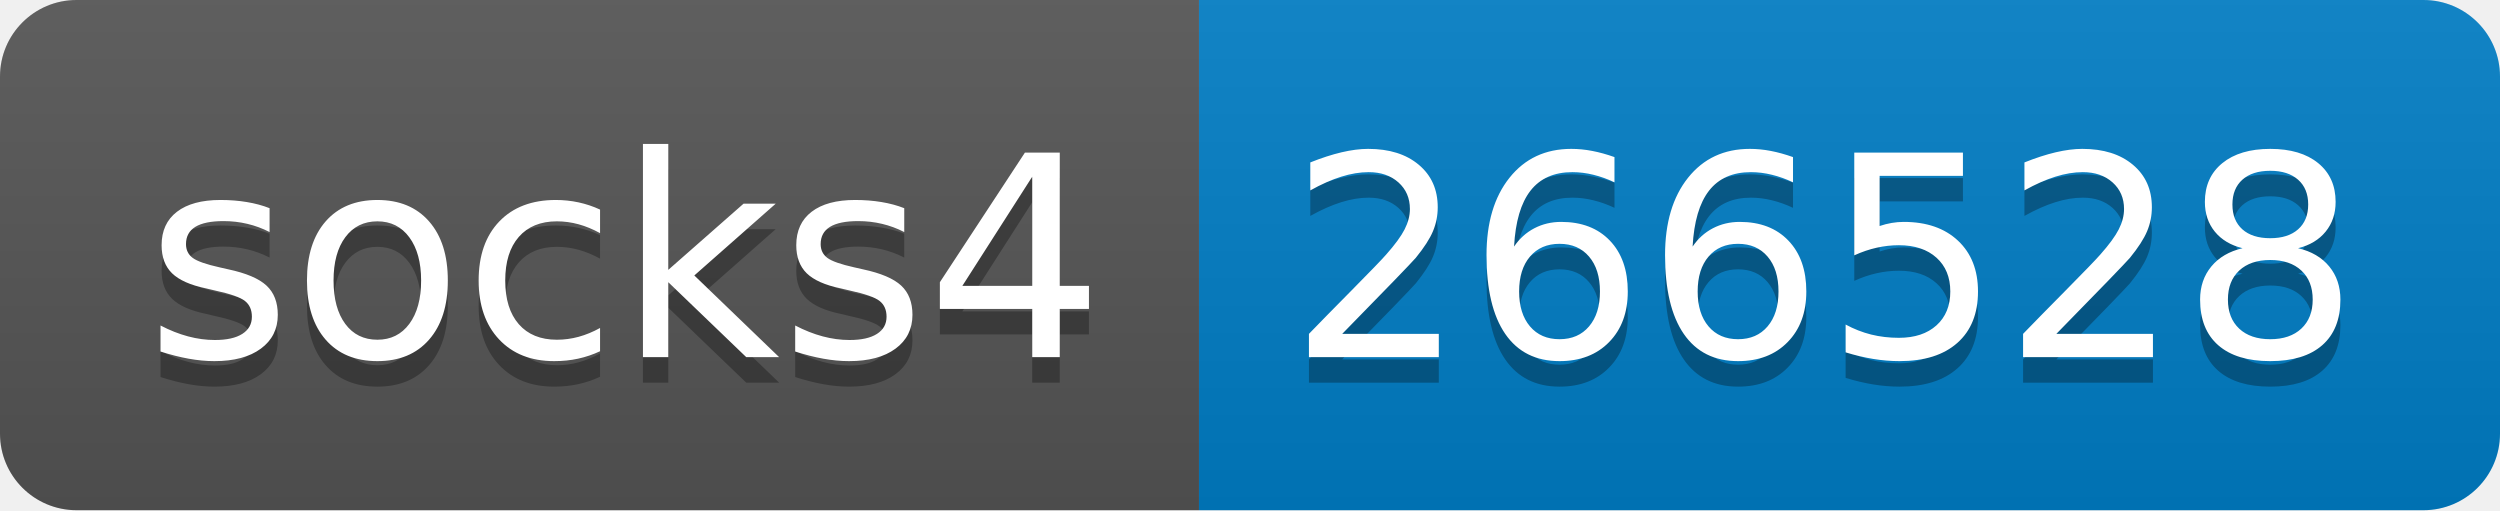
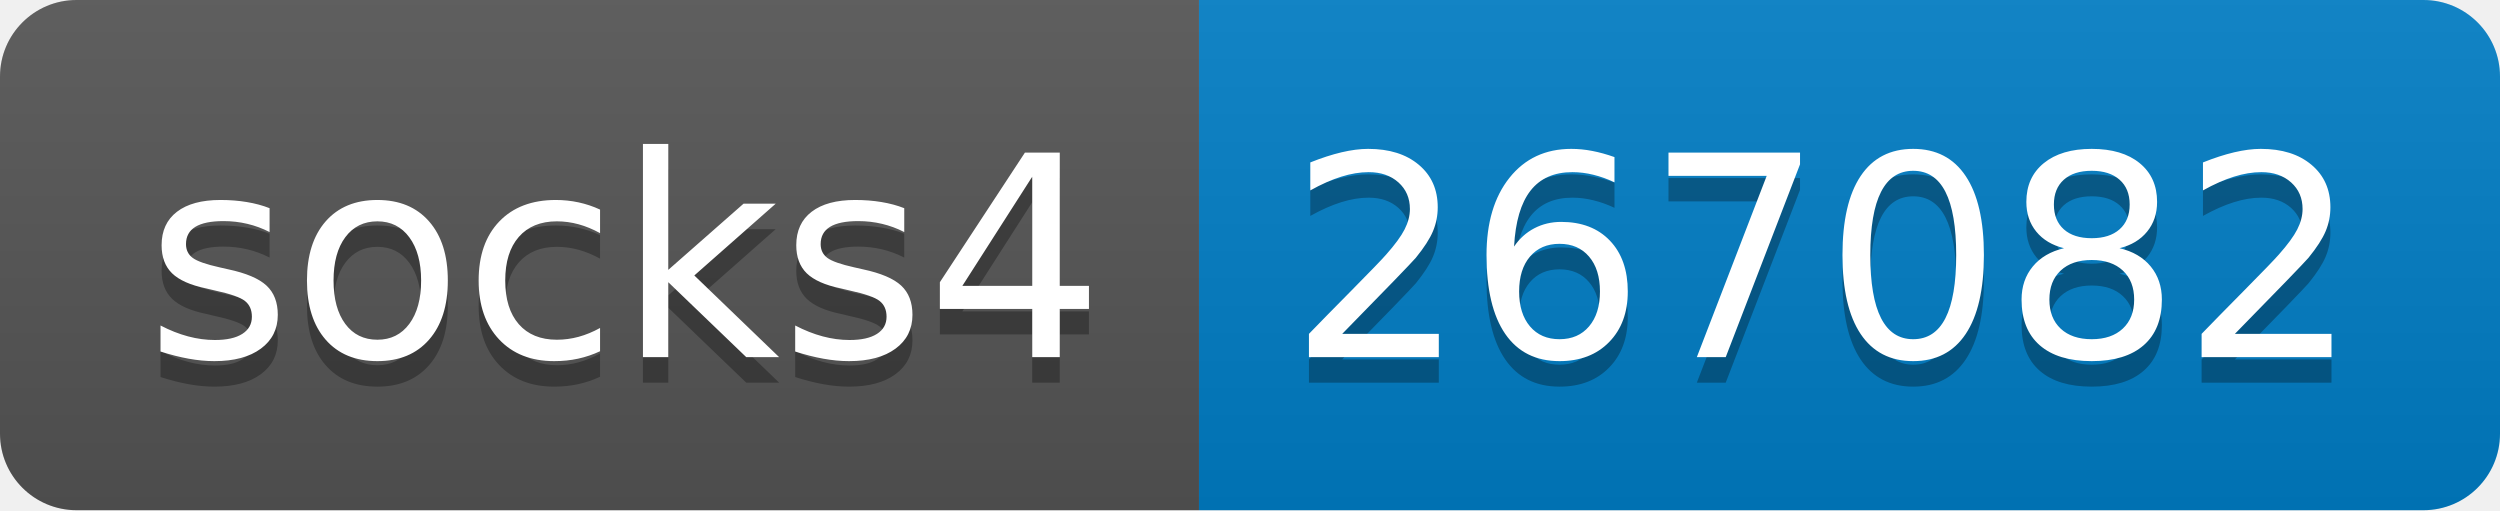
- <svg xmlns="http://www.w3.org/2000/svg" width="98" height="20" role="img" aria-label="socks4: 266528">
+ <svg xmlns="http://www.w3.org/2000/svg" width="98" height="20" role="img" aria-label="socks4: 267082">
  <linearGradient id="s" x2="0" y2="100%">
    <stop offset="0" stop-color="#bbb" stop-opacity=".1" />
    <stop offset="1" stop-opacity=".1" />
  </linearGradient>
  <clipPath id="r">
    <rect width="98" height="20" rx="3" fill="#fff" />
  </clipPath>
  <g clip-path="url(#r)">
    <rect width="47" height="20" fill="#555" />
    <rect x="47" width="51" height="20" fill="#007ec6" />
    <rect width="98" height="20" fill="url(#s)" />
  </g>
  <g fill="#fff" text-anchor="middle" font-family="Verdana,Geneva,DejaVu Sans,sans-serif" text-rendering="geometricPrecision" font-size="110">
    <text aria-hidden="true" x="245" y="150" fill="#010101" fill-opacity=".3" transform="scale(.1)" textLength="370">socks4</text>
    <text x="245" y="140" transform="scale(.1)" fill="#fff" textLength="370">socks4</text>
-     <text aria-hidden="true" x="715" y="150" fill="#010101" fill-opacity=".3" transform="scale(.1)" textLength="410">266528</text>
-     <text x="715" y="140" transform="scale(.1)" fill="#fff" textLength="410">266528</text>
+     <text aria-hidden="true" x="715" y="150" fill="#010101" fill-opacity=".3" transform="scale(.1)" textLength="410">267082</text>
+     <text x="715" y="140" transform="scale(.1)" fill="#fff" textLength="410">267082</text>
  </g>
</svg>
